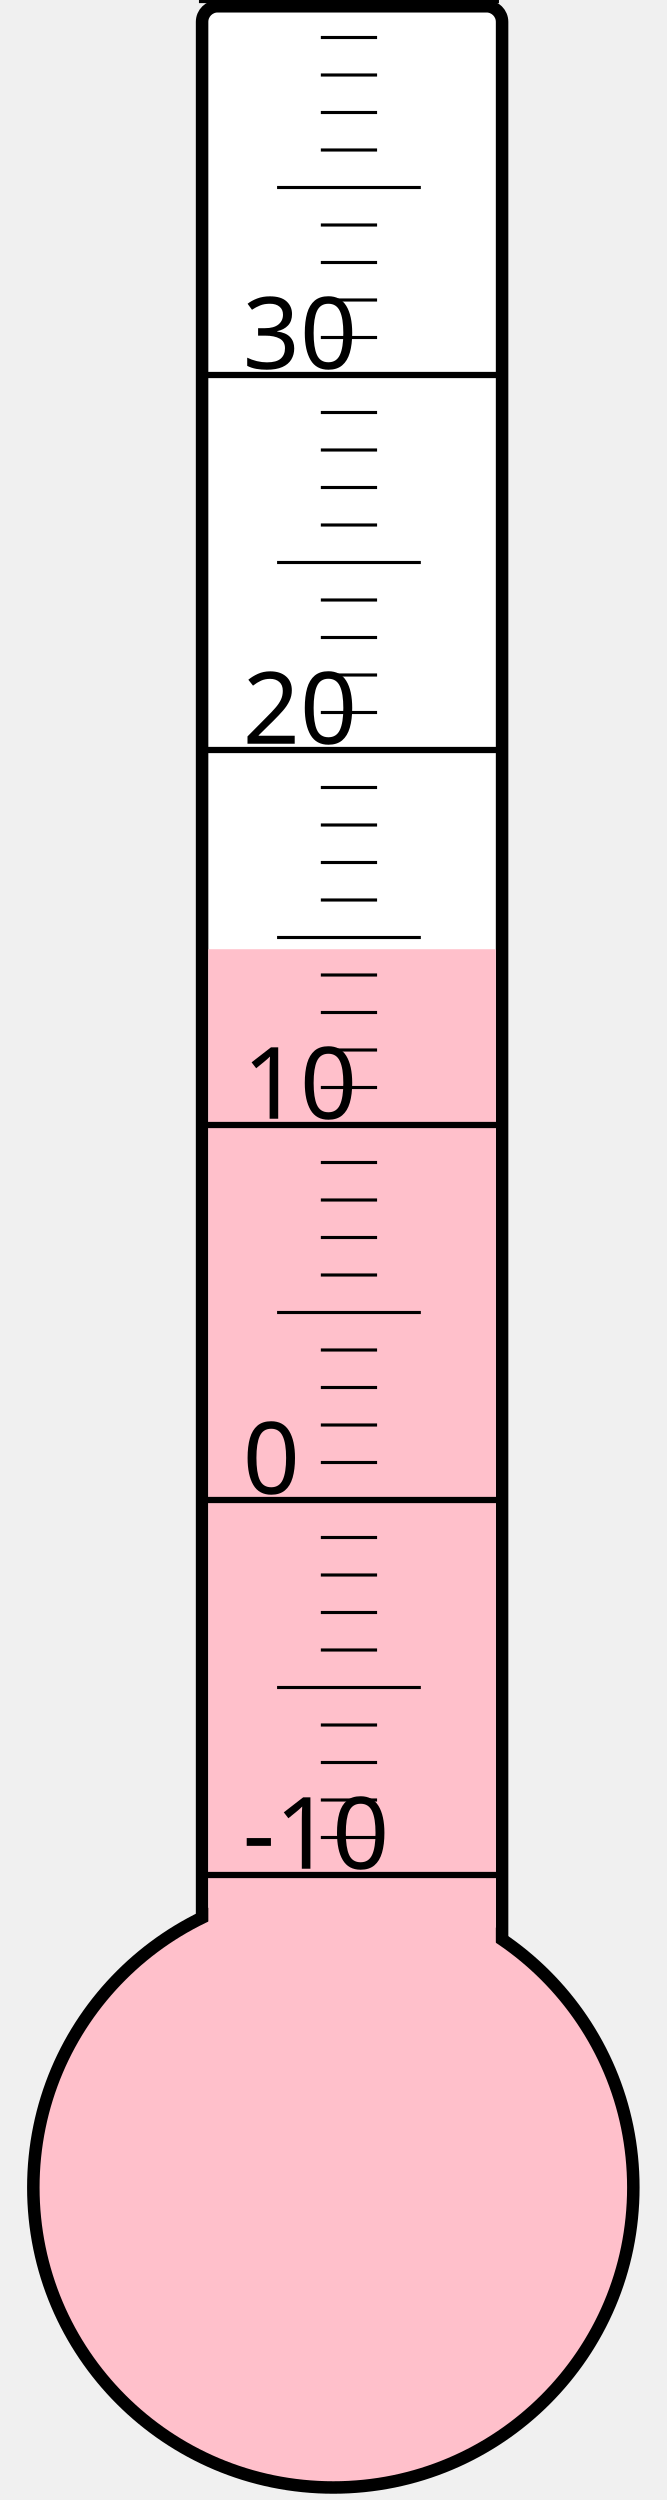
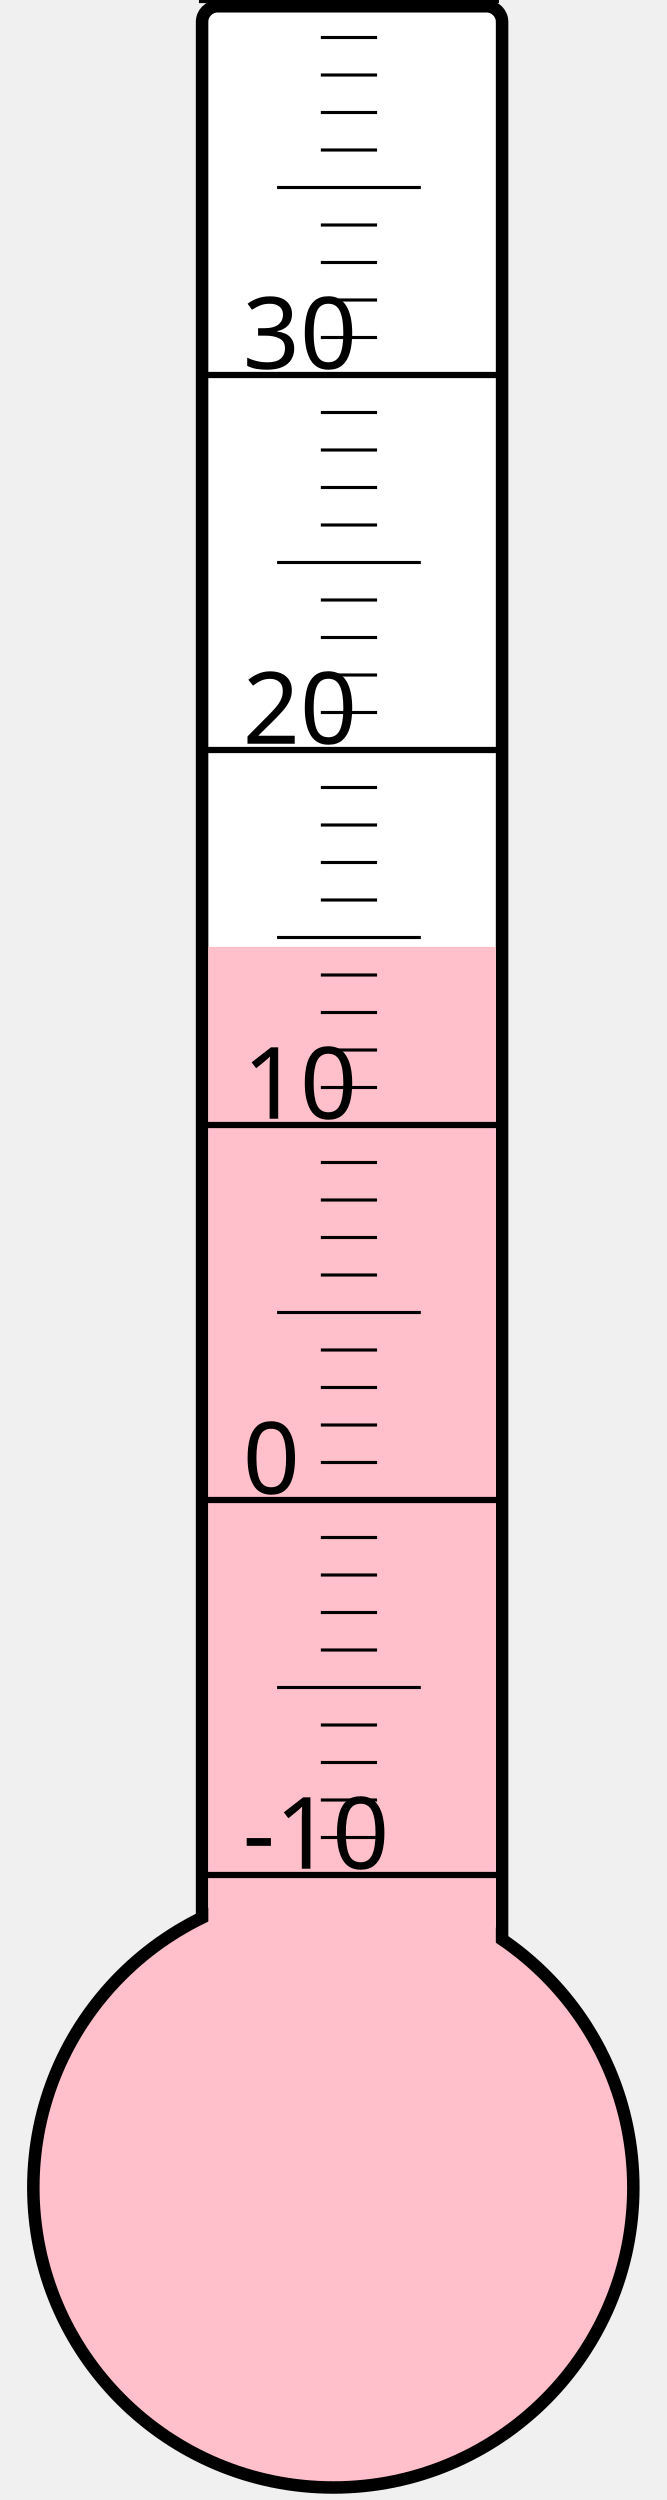
<svg xmlns="http://www.w3.org/2000/svg" width="40px" height="150px" viewBox="0 0 200 800">
  <rect width="200" height="800" x="0" y="0" style="fill: #ffffeb; fill-opacity: 0;" />
  <rect width="96" height="680" x="58" y="2" rx="5" ry="5" style="fill: white; fill-opacity: 1; stroke: black; stroke-width: 4;" />
  <circle cx="100" cy="700" r="96" style="fill: pink; stroke: black; stroke-width: 4;" />
-   <rect width="92" height="396.25" x="60" y="303.75" style="fill: pink; fill-opacity: 1; stroke-width: 0;" />
+   <rect width="92" height="397.0" x="60" y="303.0" style="fill: pink; fill-opacity: 1; stroke-width: 0;" />
  <text x="71" y="598" style="font-family: sans-serif; font-size: 24pt;">-10</text>
  <text x="71" y="478" style="font-family: sans-serif; font-size: 24pt;">0</text>
  <text x="71" y="358" style="font-family: sans-serif; font-size: 24pt;">10</text>
  <text x="71" y="238" style="font-family: sans-serif; font-size: 24pt;">20</text>
  <text x="71" y="118" style="font-family: sans-serif; font-size: 24pt;">30</text>
  <g style="stroke: black;">
    <line x1="57" y1="600" x2="153" y2="600" style="stroke-width: 2;" />
    <line x1="96" y1="588" x2="114" y2="588" style="stroke-width: 1;" />
    <line x1="96" y1="576" x2="114" y2="576" style="stroke-width: 1;" />
    <line x1="96" y1="564" x2="114" y2="564" style="stroke-width: 1;" />
    <line x1="96" y1="552" x2="114" y2="552" style="stroke-width: 1;" />
    <line x1="82" y1="540" x2="128" y2="540" style="stroke-width: 1;" />
    <line x1="96" y1="528" x2="114" y2="528" style="stroke-width: 1;" />
    <line x1="96" y1="516" x2="114" y2="516" style="stroke-width: 1;" />
    <line x1="96" y1="504" x2="114" y2="504" style="stroke-width: 1;" />
    <line x1="96" y1="492" x2="114" y2="492" style="stroke-width: 1;" />
    <line x1="57" y1="480" x2="153" y2="480" style="stroke-width: 2;" />
    <line x1="96" y1="468" x2="114" y2="468" style="stroke-width: 1;" />
    <line x1="96" y1="456" x2="114" y2="456" style="stroke-width: 1;" />
    <line x1="96" y1="444" x2="114" y2="444" style="stroke-width: 1;" />
    <line x1="96" y1="432" x2="114" y2="432" style="stroke-width: 1;" />
    <line x1="82" y1="420" x2="128" y2="420" style="stroke-width: 1;" />
    <line x1="96" y1="408" x2="114" y2="408" style="stroke-width: 1;" />
    <line x1="96" y1="396" x2="114" y2="396" style="stroke-width: 1;" />
    <line x1="96" y1="384" x2="114" y2="384" style="stroke-width: 1;" />
    <line x1="96" y1="372" x2="114" y2="372" style="stroke-width: 1;" />
    <line x1="57" y1="360" x2="153" y2="360" style="stroke-width: 2;" />
    <line x1="96" y1="348" x2="114" y2="348" style="stroke-width: 1;" />
    <line x1="96" y1="336" x2="114" y2="336" style="stroke-width: 1;" />
    <line x1="96" y1="324" x2="114" y2="324" style="stroke-width: 1;" />
    <line x1="96" y1="312" x2="114" y2="312" style="stroke-width: 1;" />
    <line x1="82" y1="300" x2="128" y2="300" style="stroke-width: 1;" />
    <line x1="96" y1="288" x2="114" y2="288" style="stroke-width: 1;" />
    <line x1="96" y1="276" x2="114" y2="276" style="stroke-width: 1;" />
    <line x1="96" y1="264" x2="114" y2="264" style="stroke-width: 1;" />
    <line x1="96" y1="252" x2="114" y2="252" style="stroke-width: 1;" />
    <line x1="57" y1="240" x2="153" y2="240" style="stroke-width: 2;" />
    <line x1="96" y1="228" x2="114" y2="228" style="stroke-width: 1;" />
    <line x1="96" y1="216" x2="114" y2="216" style="stroke-width: 1;" />
    <line x1="96" y1="204" x2="114" y2="204" style="stroke-width: 1;" />
    <line x1="96" y1="192" x2="114" y2="192" style="stroke-width: 1;" />
    <line x1="82" y1="180" x2="128" y2="180" style="stroke-width: 1;" />
    <line x1="96" y1="168" x2="114" y2="168" style="stroke-width: 1;" />
    <line x1="96" y1="156" x2="114" y2="156" style="stroke-width: 1;" />
    <line x1="96" y1="144" x2="114" y2="144" style="stroke-width: 1;" />
    <line x1="96" y1="132" x2="114" y2="132" style="stroke-width: 1;" />
    <line x1="57" y1="120" x2="153" y2="120" style="stroke-width: 2;" />
    <line x1="96" y1="108" x2="114" y2="108" style="stroke-width: 1;" />
    <line x1="96" y1="96" x2="114" y2="96" style="stroke-width: 1;" />
    <line x1="96" y1="84" x2="114" y2="84" style="stroke-width: 1;" />
    <line x1="96" y1="72" x2="114" y2="72" style="stroke-width: 1;" />
    <line x1="82" y1="60" x2="128" y2="60" style="stroke-width: 1;" />
    <line x1="96" y1="48" x2="114" y2="48" style="stroke-width: 1;" />
    <line x1="96" y1="36" x2="114" y2="36" style="stroke-width: 1;" />
    <line x1="96" y1="24" x2="114" y2="24" style="stroke-width: 1;" />
    <line x1="96" y1="12" x2="114" y2="12" style="stroke-width: 1;" />
    <line x1="57" y1="0" x2="153" y2="0" style="stroke-width: 2;" />
  </g>
</svg>
